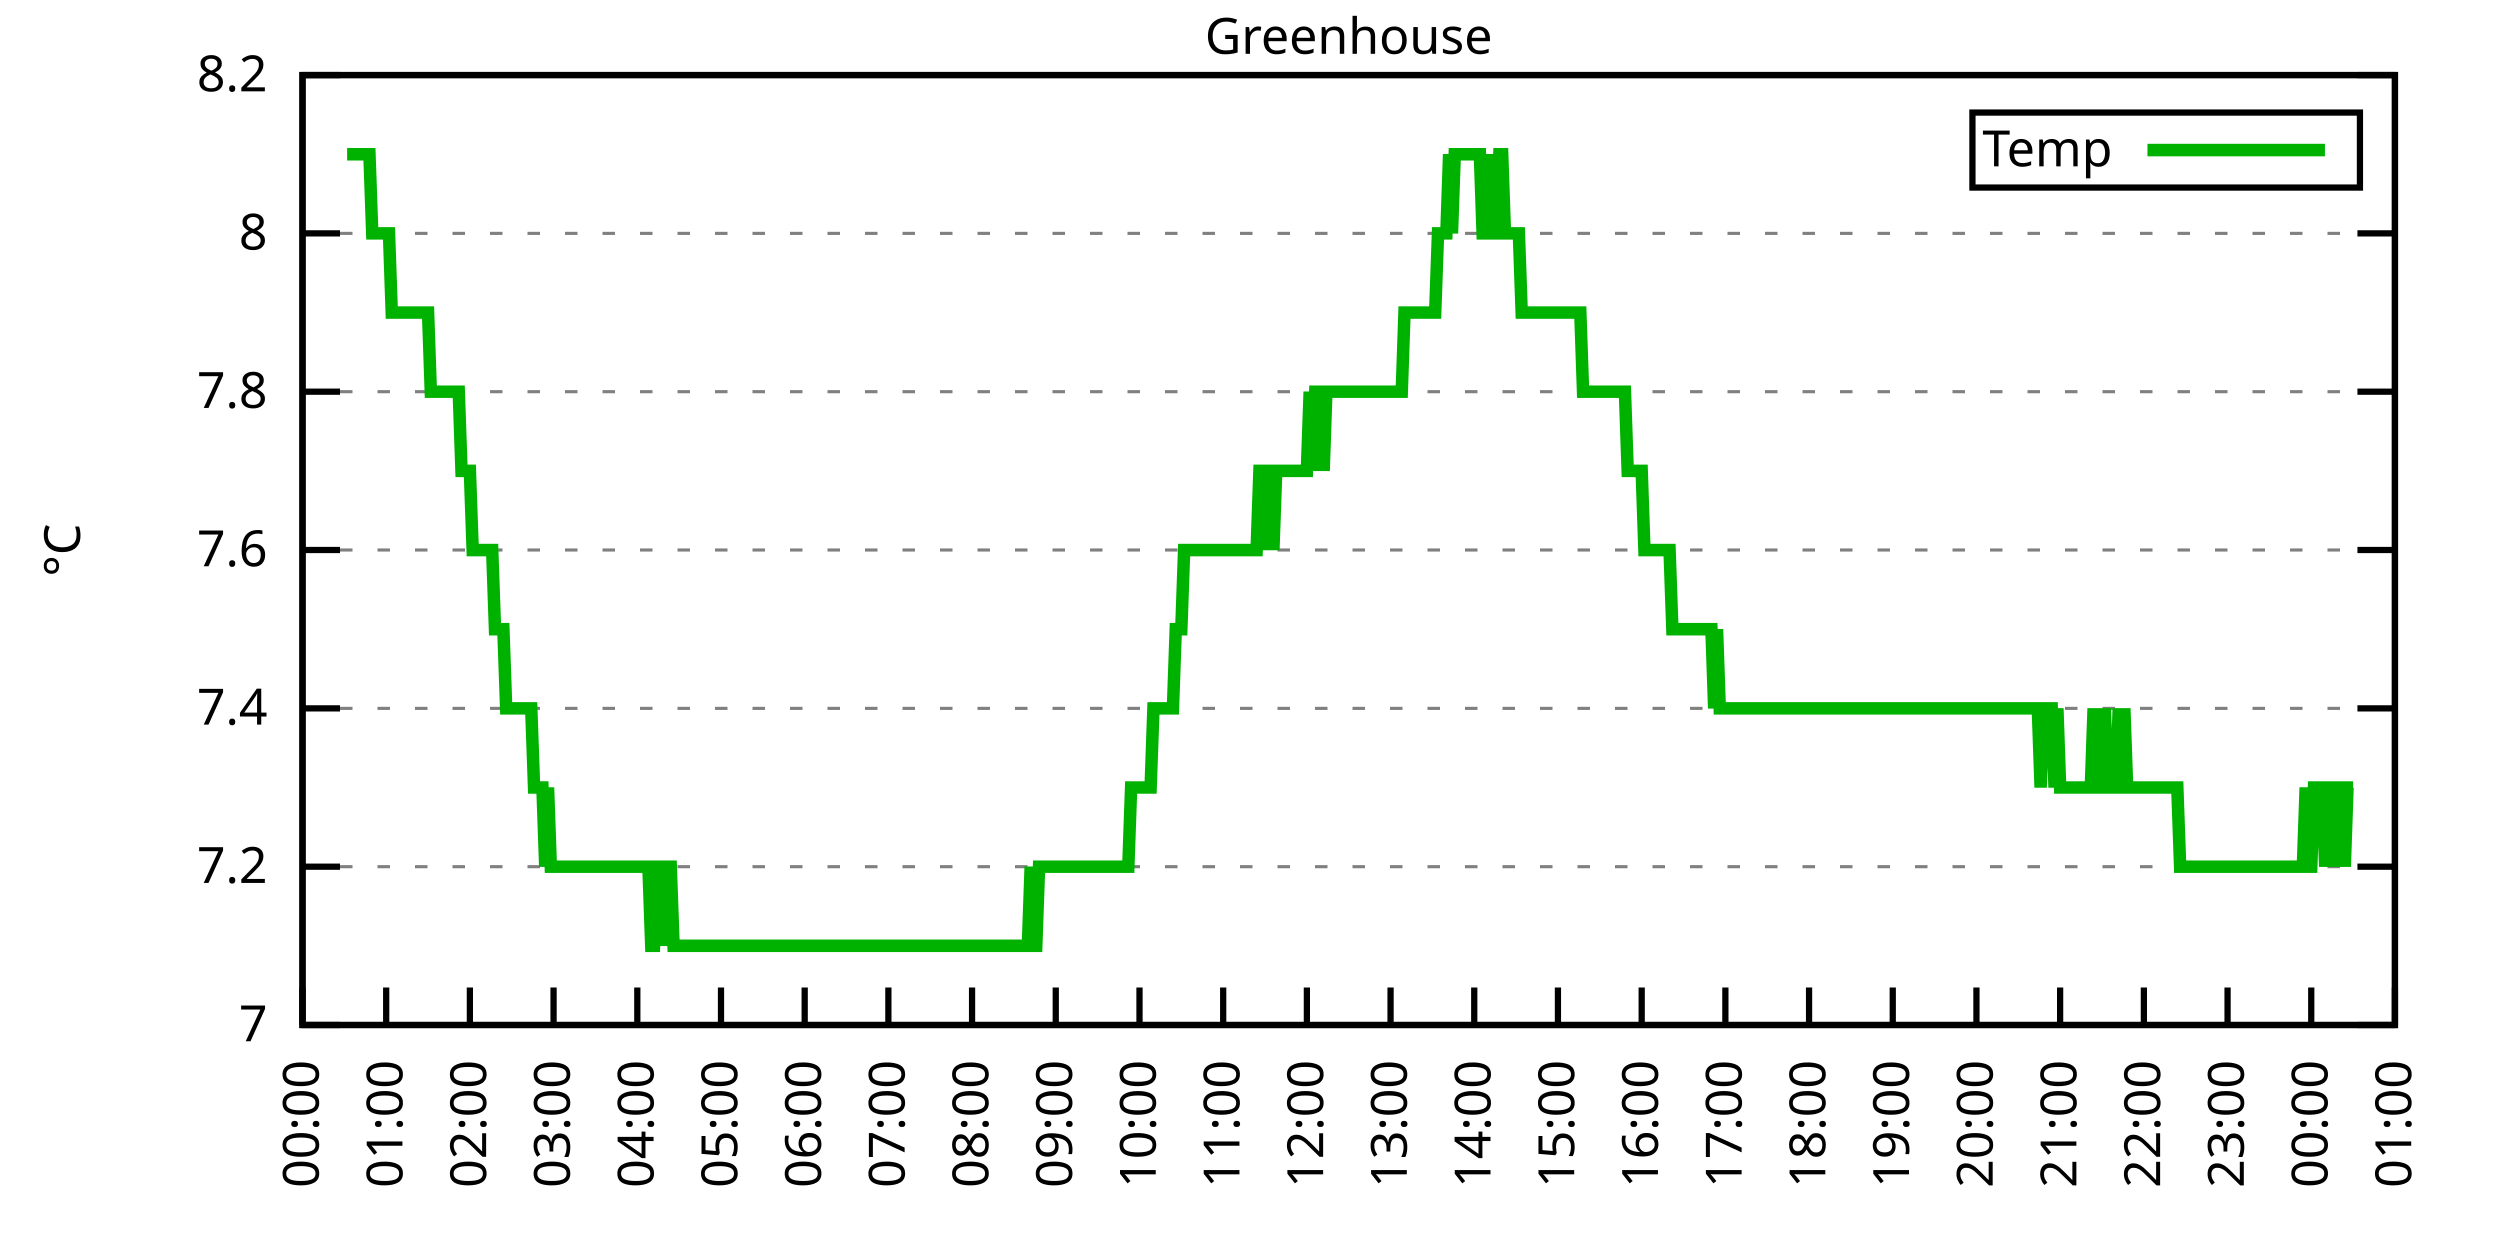
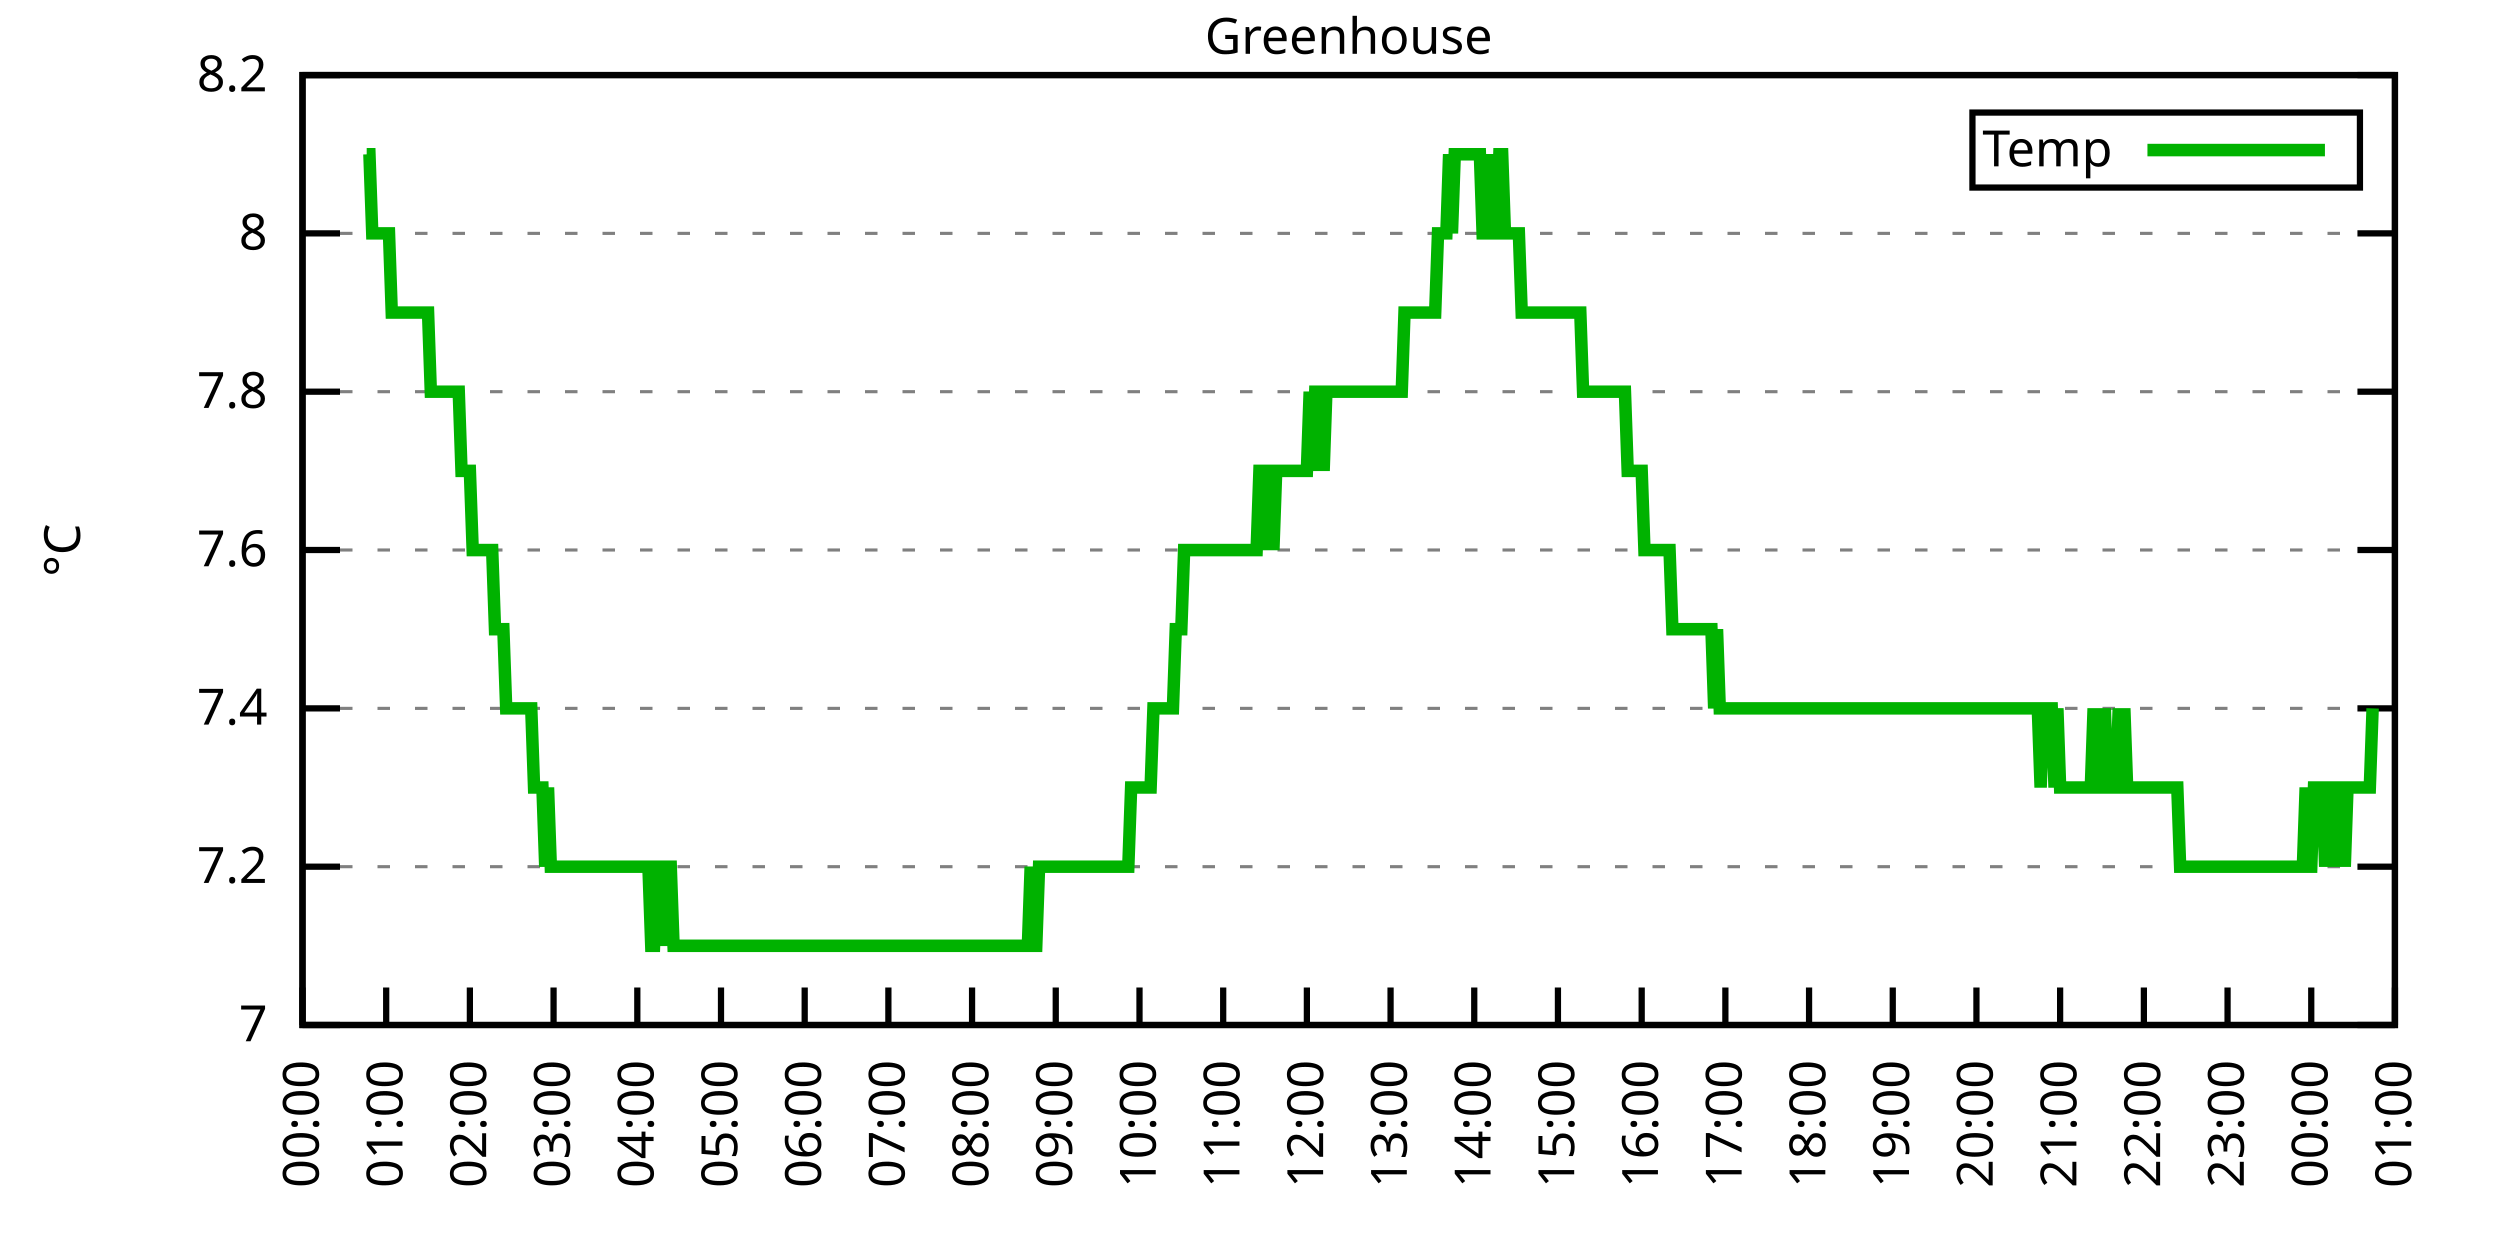
<svg xmlns="http://www.w3.org/2000/svg" xmlns:xlink="http://www.w3.org/1999/xlink" width="400" height="200" viewBox="0 0 400 200">
  <g id="gnuplot_canvas">
    <rect x="0" y="0" width="400" height="200" fill="none" />
    <defs>
      <circle id="gpDot" r="0.5" stroke-width="0.5" stroke="currentColor" />
      <path id="gpPt0" stroke-width="0.333" stroke="currentColor" d="M-1,0 h2 M0,-1 v2" />
      <path id="gpPt1" stroke-width="0.333" stroke="currentColor" d="M-1,-1 L1,1 M1,-1 L-1,1" />
      <path id="gpPt2" stroke-width="0.333" stroke="currentColor" d="M-1,0 L1,0 M0,-1 L0,1 M-1,-1 L1,1 M-1,1 L1,-1" />
      <rect id="gpPt3" stroke-width="0.333" stroke="currentColor" x="-1" y="-1" width="2" height="2" />
      <rect id="gpPt4" stroke-width="0.333" stroke="currentColor" fill="currentColor" x="-1" y="-1" width="2" height="2" />
      <circle id="gpPt5" stroke-width="0.333" stroke="currentColor" cx="0" cy="0" r="1" />
      <use xlink:href="#gpPt5" id="gpPt6" fill="currentColor" stroke="none" />
      <path id="gpPt7" stroke-width="0.333" stroke="currentColor" d="M0,-1.33 L-1.33,0.67 L1.33,0.67 z" />
      <use xlink:href="#gpPt7" id="gpPt8" fill="currentColor" stroke="none" />
      <use xlink:href="#gpPt7" id="gpPt9" stroke="currentColor" transform="rotate(180)" />
      <use xlink:href="#gpPt9" id="gpPt10" fill="currentColor" stroke="none" />
      <use xlink:href="#gpPt3" id="gpPt11" stroke="currentColor" transform="rotate(45)" />
      <use xlink:href="#gpPt11" id="gpPt12" fill="currentColor" stroke="none" />
      <path id="gpPt13" stroke-width="0.333" stroke="currentColor" d="M0,1.330 L1.265,0.411 L0.782,-1.067 L-0.782,-1.076 L-1.265,0.411 z" />
      <use xlink:href="#gpPt13" id="gpPt14" fill="currentColor" stroke="none" />
      <filter id="textbox" filterUnits="objectBoundingBox" x="0" y="0" height="1" width="1">
        <feFlood flood-color="white" flood-opacity="1" result="bgnd" />
        <feComposite in="SourceGraphic" in2="bgnd" operator="atop" />
      </filter>
      <filter id="greybox" filterUnits="objectBoundingBox" x="0" y="0" height="1" width="1">
        <feFlood flood-color="lightgrey" flood-opacity="1" result="grey" />
        <feComposite in="SourceGraphic" in2="grey" operator="atop" />
      </filter>
    </defs>
    <g fill="none" color="white" stroke="currentColor" stroke-width="1.00" stroke-linecap="butt" stroke-linejoin="miter">
</g>
    <g fill="none" color="black" stroke="currentColor" stroke-width="1.00" stroke-linecap="butt" stroke-linejoin="miter">
      <g stroke="none" shape-rendering="crispEdges">
        <polygon fill="rgb(255, 255, 255)" points="48.40,164.00 383.18,164.00 383.18,12.02 48.40,12.02 " />
      </g>
    </g>
    <g fill="none" color="black" stroke="currentColor" stroke-width="1.00" stroke-linecap="butt" stroke-linejoin="miter">
</g>
    <g fill="none" color="black" stroke="black" stroke-width="0.50" stroke-linecap="butt" stroke-linejoin="miter">
</g>
    <g fill="none" color="gray" stroke="currentColor" stroke-width="0.50" stroke-linecap="butt" stroke-linejoin="miter">
      <path stroke="gray" stroke-dasharray="2,4" class="gridline" d="M48.40,164.00 L383.19,164.00  " />
    </g>
    <g fill="none" color="gray" stroke="gray" stroke-width="1.00" stroke-linecap="butt" stroke-linejoin="miter">
</g>
    <g fill="none" color="black" stroke="currentColor" stroke-width="1.00" stroke-linecap="butt" stroke-linejoin="miter">
      <path stroke="black" d="M48.40,164.00 L54.40,164.00 M383.19,164.00 L377.19,164.00  " />
      <g transform="translate(42.80,166.60)" stroke="none" fill="black" font-family="Sans" font-size="8.00" text-anchor="end">
        <text>
          <tspan font-family="Sans"> 7</tspan>
        </text>
      </g>
    </g>
    <g fill="none" color="black" stroke="currentColor" stroke-width="1.00" stroke-linecap="butt" stroke-linejoin="miter">
</g>
    <g fill="none" color="black" stroke="black" stroke-width="0.50" stroke-linecap="butt" stroke-linejoin="miter">
</g>
    <g fill="none" color="gray" stroke="currentColor" stroke-width="0.50" stroke-linecap="butt" stroke-linejoin="miter">
      <path stroke="gray" stroke-dasharray="2,4" class="gridline" d="M48.40,138.67 L383.19,138.67  " />
    </g>
    <g fill="none" color="gray" stroke="gray" stroke-width="1.00" stroke-linecap="butt" stroke-linejoin="miter">
</g>
    <g fill="none" color="black" stroke="currentColor" stroke-width="1.00" stroke-linecap="butt" stroke-linejoin="miter">
      <path stroke="black" d="M48.40,138.67 L54.40,138.67 M383.19,138.67 L377.19,138.67  " />
      <g transform="translate(42.80,141.27)" stroke="none" fill="black" font-family="Sans" font-size="8.00" text-anchor="end">
        <text>
          <tspan font-family="Sans"> 7.2</tspan>
        </text>
      </g>
    </g>
    <g fill="none" color="black" stroke="currentColor" stroke-width="1.00" stroke-linecap="butt" stroke-linejoin="miter">
</g>
    <g fill="none" color="black" stroke="black" stroke-width="0.50" stroke-linecap="butt" stroke-linejoin="miter">
</g>
    <g fill="none" color="gray" stroke="currentColor" stroke-width="0.50" stroke-linecap="butt" stroke-linejoin="miter">
      <path stroke="gray" stroke-dasharray="2,4" class="gridline" d="M48.40,113.34 L383.19,113.34  " />
    </g>
    <g fill="none" color="gray" stroke="gray" stroke-width="1.00" stroke-linecap="butt" stroke-linejoin="miter">
</g>
    <g fill="none" color="black" stroke="currentColor" stroke-width="1.00" stroke-linecap="butt" stroke-linejoin="miter">
      <path stroke="black" d="M48.40,113.34 L54.40,113.34 M383.19,113.34 L377.19,113.34  " />
      <g transform="translate(42.80,115.94)" stroke="none" fill="black" font-family="Sans" font-size="8.00" text-anchor="end">
        <text>
          <tspan font-family="Sans"> 7.4</tspan>
        </text>
      </g>
    </g>
    <g fill="none" color="black" stroke="currentColor" stroke-width="1.00" stroke-linecap="butt" stroke-linejoin="miter">
</g>
    <g fill="none" color="black" stroke="black" stroke-width="0.50" stroke-linecap="butt" stroke-linejoin="miter">
</g>
    <g fill="none" color="gray" stroke="currentColor" stroke-width="0.50" stroke-linecap="butt" stroke-linejoin="miter">
      <path stroke="gray" stroke-dasharray="2,4" class="gridline" d="M48.40,88.00 L383.19,88.00  " />
    </g>
    <g fill="none" color="gray" stroke="gray" stroke-width="1.00" stroke-linecap="butt" stroke-linejoin="miter">
</g>
    <g fill="none" color="black" stroke="currentColor" stroke-width="1.00" stroke-linecap="butt" stroke-linejoin="miter">
      <path stroke="black" d="M48.40,88.00 L54.40,88.00 M383.19,88.00 L377.19,88.00  " />
      <g transform="translate(42.80,90.60)" stroke="none" fill="black" font-family="Sans" font-size="8.00" text-anchor="end">
        <text>
          <tspan font-family="Sans"> 7.6</tspan>
        </text>
      </g>
    </g>
    <g fill="none" color="black" stroke="currentColor" stroke-width="1.00" stroke-linecap="butt" stroke-linejoin="miter">
</g>
    <g fill="none" color="black" stroke="black" stroke-width="0.50" stroke-linecap="butt" stroke-linejoin="miter">
</g>
    <g fill="none" color="gray" stroke="currentColor" stroke-width="0.50" stroke-linecap="butt" stroke-linejoin="miter">
      <path stroke="gray" stroke-dasharray="2,4" class="gridline" d="M48.40,62.67 L383.19,62.67  " />
    </g>
    <g fill="none" color="gray" stroke="gray" stroke-width="1.00" stroke-linecap="butt" stroke-linejoin="miter">
</g>
    <g fill="none" color="black" stroke="currentColor" stroke-width="1.00" stroke-linecap="butt" stroke-linejoin="miter">
      <path stroke="black" d="M48.40,62.67 L54.40,62.67 M383.19,62.67 L377.19,62.67  " />
      <g transform="translate(42.80,65.27)" stroke="none" fill="black" font-family="Sans" font-size="8.00" text-anchor="end">
        <text>
          <tspan font-family="Sans"> 7.8</tspan>
        </text>
      </g>
    </g>
    <g fill="none" color="black" stroke="currentColor" stroke-width="1.00" stroke-linecap="butt" stroke-linejoin="miter">
</g>
    <g fill="none" color="black" stroke="black" stroke-width="0.50" stroke-linecap="butt" stroke-linejoin="miter">
</g>
    <g fill="none" color="gray" stroke="currentColor" stroke-width="0.50" stroke-linecap="butt" stroke-linejoin="miter">
      <path stroke="gray" stroke-dasharray="2,4" class="gridline" d="M48.40,37.34 L383.19,37.34  " />
    </g>
    <g fill="none" color="gray" stroke="gray" stroke-width="1.00" stroke-linecap="butt" stroke-linejoin="miter">
</g>
    <g fill="none" color="black" stroke="currentColor" stroke-width="1.00" stroke-linecap="butt" stroke-linejoin="miter">
      <path stroke="black" d="M48.40,37.34 L54.40,37.34 M383.19,37.34 L377.19,37.34  " />
      <g transform="translate(42.80,39.94)" stroke="none" fill="black" font-family="Sans" font-size="8.00" text-anchor="end">
        <text>
          <tspan font-family="Sans"> 8</tspan>
        </text>
      </g>
    </g>
    <g fill="none" color="black" stroke="currentColor" stroke-width="1.00" stroke-linecap="butt" stroke-linejoin="miter">
</g>
    <g fill="none" color="black" stroke="black" stroke-width="0.50" stroke-linecap="butt" stroke-linejoin="miter">
</g>
    <g fill="none" color="gray" stroke="currentColor" stroke-width="0.50" stroke-linecap="butt" stroke-linejoin="miter">
      <path stroke="gray" stroke-dasharray="2,4" class="gridline" d="M48.40,12.01 L383.19,12.01  " />
    </g>
    <g fill="none" color="gray" stroke="gray" stroke-width="1.00" stroke-linecap="butt" stroke-linejoin="miter">
</g>
    <g fill="none" color="black" stroke="currentColor" stroke-width="1.00" stroke-linecap="butt" stroke-linejoin="miter">
      <path stroke="black" d="M48.40,12.01 L54.40,12.01 M383.19,12.01 L377.19,12.01  " />
      <g transform="translate(42.80,14.61)" stroke="none" fill="black" font-family="Sans" font-size="8.00" text-anchor="end">
        <text>
          <tspan font-family="Sans"> 8.2</tspan>
        </text>
      </g>
    </g>
    <g fill="none" color="black" stroke="currentColor" stroke-width="1.00" stroke-linecap="butt" stroke-linejoin="miter">
      <path stroke="black" d="M48.40,164.00 L48.40,158.00  " />
      <g transform="translate(51.00,169.60) rotate(270.00)" stroke="none" fill="black" font-family="Sans" font-size="8.00" text-anchor="end">
        <text>
          <tspan font-family="Sans">00:00</tspan>
        </text>
      </g>
    </g>
    <g fill="none" color="black" stroke="currentColor" stroke-width="1.00" stroke-linecap="butt" stroke-linejoin="miter">
      <path stroke="black" d="M61.79,164.00 L61.79,158.00  " />
      <g transform="translate(64.39,169.60) rotate(270.00)" stroke="none" fill="black" font-family="Sans" font-size="8.00" text-anchor="end">
        <text>
          <tspan font-family="Sans">01:00</tspan>
        </text>
      </g>
    </g>
    <g fill="none" color="black" stroke="currentColor" stroke-width="1.00" stroke-linecap="butt" stroke-linejoin="miter">
      <path stroke="black" d="M75.18,164.00 L75.18,158.00  " />
      <g transform="translate(77.78,169.60) rotate(270.00)" stroke="none" fill="black" font-family="Sans" font-size="8.00" text-anchor="end">
        <text>
          <tspan font-family="Sans">02:00</tspan>
        </text>
      </g>
    </g>
    <g fill="none" color="black" stroke="currentColor" stroke-width="1.00" stroke-linecap="butt" stroke-linejoin="miter">
      <path stroke="black" d="M88.57,164.00 L88.57,158.00  " />
      <g transform="translate(91.17,169.60) rotate(270.00)" stroke="none" fill="black" font-family="Sans" font-size="8.00" text-anchor="end">
        <text>
          <tspan font-family="Sans">03:00</tspan>
        </text>
      </g>
    </g>
    <g fill="none" color="black" stroke="currentColor" stroke-width="1.00" stroke-linecap="butt" stroke-linejoin="miter">
      <path stroke="black" d="M101.97,164.00 L101.97,158.00  " />
      <g transform="translate(104.57,169.60) rotate(270.00)" stroke="none" fill="black" font-family="Sans" font-size="8.00" text-anchor="end">
        <text>
          <tspan font-family="Sans">04:00</tspan>
        </text>
      </g>
    </g>
    <g fill="none" color="black" stroke="currentColor" stroke-width="1.00" stroke-linecap="butt" stroke-linejoin="miter">
      <path stroke="black" d="M115.36,164.00 L115.36,158.00  " />
      <g transform="translate(117.96,169.60) rotate(270.00)" stroke="none" fill="black" font-family="Sans" font-size="8.00" text-anchor="end">
        <text>
          <tspan font-family="Sans">05:00</tspan>
        </text>
      </g>
    </g>
    <g fill="none" color="black" stroke="currentColor" stroke-width="1.00" stroke-linecap="butt" stroke-linejoin="miter">
      <path stroke="black" d="M128.75,164.00 L128.75,158.00  " />
      <g transform="translate(131.35,169.60) rotate(270.00)" stroke="none" fill="black" font-family="Sans" font-size="8.00" text-anchor="end">
        <text>
          <tspan font-family="Sans">06:00</tspan>
        </text>
      </g>
    </g>
    <g fill="none" color="black" stroke="currentColor" stroke-width="1.00" stroke-linecap="butt" stroke-linejoin="miter">
      <path stroke="black" d="M142.14,164.00 L142.14,158.00  " />
      <g transform="translate(144.74,169.60) rotate(270.00)" stroke="none" fill="black" font-family="Sans" font-size="8.00" text-anchor="end">
        <text>
          <tspan font-family="Sans">07:00</tspan>
        </text>
      </g>
    </g>
    <g fill="none" color="black" stroke="currentColor" stroke-width="1.00" stroke-linecap="butt" stroke-linejoin="miter">
      <path stroke="black" d="M155.53,164.00 L155.53,158.00  " />
      <g transform="translate(158.13,169.60) rotate(270.00)" stroke="none" fill="black" font-family="Sans" font-size="8.00" text-anchor="end">
        <text>
          <tspan font-family="Sans">08:00</tspan>
        </text>
      </g>
    </g>
    <g fill="none" color="black" stroke="currentColor" stroke-width="1.00" stroke-linecap="butt" stroke-linejoin="miter">
      <path stroke="black" d="M168.92,164.00 L168.92,158.00  " />
      <g transform="translate(171.52,169.60) rotate(270.00)" stroke="none" fill="black" font-family="Sans" font-size="8.00" text-anchor="end">
        <text>
          <tspan font-family="Sans">09:00</tspan>
        </text>
      </g>
    </g>
    <g fill="none" color="black" stroke="currentColor" stroke-width="1.00" stroke-linecap="butt" stroke-linejoin="miter">
      <path stroke="black" d="M182.32,164.00 L182.32,158.00  " />
      <g transform="translate(184.92,169.60) rotate(270.00)" stroke="none" fill="black" font-family="Sans" font-size="8.00" text-anchor="end">
        <text>
          <tspan font-family="Sans">10:00</tspan>
        </text>
      </g>
    </g>
    <g fill="none" color="black" stroke="currentColor" stroke-width="1.00" stroke-linecap="butt" stroke-linejoin="miter">
      <path stroke="black" d="M195.71,164.00 L195.71,158.00  " />
      <g transform="translate(198.31,169.60) rotate(270.00)" stroke="none" fill="black" font-family="Sans" font-size="8.00" text-anchor="end">
        <text>
          <tspan font-family="Sans">11:00</tspan>
        </text>
      </g>
    </g>
    <g fill="none" color="black" stroke="currentColor" stroke-width="1.00" stroke-linecap="butt" stroke-linejoin="miter">
      <path stroke="black" d="M209.10,164.00 L209.10,158.00  " />
      <g transform="translate(211.70,169.60) rotate(270.00)" stroke="none" fill="black" font-family="Sans" font-size="8.00" text-anchor="end">
        <text>
          <tspan font-family="Sans">12:00</tspan>
        </text>
      </g>
    </g>
    <g fill="none" color="black" stroke="currentColor" stroke-width="1.00" stroke-linecap="butt" stroke-linejoin="miter">
      <path stroke="black" d="M222.49,164.00 L222.49,158.00  " />
      <g transform="translate(225.09,169.60) rotate(270.00)" stroke="none" fill="black" font-family="Sans" font-size="8.00" text-anchor="end">
        <text>
          <tspan font-family="Sans">13:00</tspan>
        </text>
      </g>
    </g>
    <g fill="none" color="black" stroke="currentColor" stroke-width="1.00" stroke-linecap="butt" stroke-linejoin="miter">
      <path stroke="black" d="M235.88,164.00 L235.88,158.00  " />
      <g transform="translate(238.48,169.60) rotate(270.00)" stroke="none" fill="black" font-family="Sans" font-size="8.00" text-anchor="end">
        <text>
          <tspan font-family="Sans">14:00</tspan>
        </text>
      </g>
    </g>
    <g fill="none" color="black" stroke="currentColor" stroke-width="1.00" stroke-linecap="butt" stroke-linejoin="miter">
      <path stroke="black" d="M249.27,164.00 L249.27,158.00  " />
      <g transform="translate(251.87,169.60) rotate(270.00)" stroke="none" fill="black" font-family="Sans" font-size="8.00" text-anchor="end">
        <text>
          <tspan font-family="Sans">15:00</tspan>
        </text>
      </g>
    </g>
    <g fill="none" color="black" stroke="currentColor" stroke-width="1.00" stroke-linecap="butt" stroke-linejoin="miter">
      <path stroke="black" d="M262.67,164.00 L262.67,158.00  " />
      <g transform="translate(265.27,169.60) rotate(270.00)" stroke="none" fill="black" font-family="Sans" font-size="8.00" text-anchor="end">
        <text>
          <tspan font-family="Sans">16:00</tspan>
        </text>
      </g>
    </g>
    <g fill="none" color="black" stroke="currentColor" stroke-width="1.00" stroke-linecap="butt" stroke-linejoin="miter">
      <path stroke="black" d="M276.06,164.00 L276.06,158.00  " />
      <g transform="translate(278.66,169.60) rotate(270.00)" stroke="none" fill="black" font-family="Sans" font-size="8.00" text-anchor="end">
        <text>
          <tspan font-family="Sans">17:00</tspan>
        </text>
      </g>
    </g>
    <g fill="none" color="black" stroke="currentColor" stroke-width="1.00" stroke-linecap="butt" stroke-linejoin="miter">
      <path stroke="black" d="M289.45,164.00 L289.45,158.00  " />
      <g transform="translate(292.05,169.60) rotate(270.00)" stroke="none" fill="black" font-family="Sans" font-size="8.00" text-anchor="end">
        <text>
          <tspan font-family="Sans">18:00</tspan>
        </text>
      </g>
    </g>
    <g fill="none" color="black" stroke="currentColor" stroke-width="1.00" stroke-linecap="butt" stroke-linejoin="miter">
      <path stroke="black" d="M302.84,164.00 L302.84,158.00  " />
      <g transform="translate(305.44,169.60) rotate(270.00)" stroke="none" fill="black" font-family="Sans" font-size="8.00" text-anchor="end">
        <text>
          <tspan font-family="Sans">19:00</tspan>
        </text>
      </g>
    </g>
    <g fill="none" color="black" stroke="currentColor" stroke-width="1.00" stroke-linecap="butt" stroke-linejoin="miter">
      <path stroke="black" d="M316.23,164.00 L316.23,158.00  " />
      <g transform="translate(318.83,169.60) rotate(270.00)" stroke="none" fill="black" font-family="Sans" font-size="8.00" text-anchor="end">
        <text>
          <tspan font-family="Sans">20:00</tspan>
        </text>
      </g>
    </g>
    <g fill="none" color="black" stroke="currentColor" stroke-width="1.00" stroke-linecap="butt" stroke-linejoin="miter">
      <path stroke="black" d="M329.62,164.00 L329.62,158.00  " />
      <g transform="translate(332.22,169.60) rotate(270.00)" stroke="none" fill="black" font-family="Sans" font-size="8.00" text-anchor="end">
        <text>
          <tspan font-family="Sans">21:00</tspan>
        </text>
      </g>
    </g>
    <g fill="none" color="black" stroke="currentColor" stroke-width="1.00" stroke-linecap="butt" stroke-linejoin="miter">
      <path stroke="black" d="M343.02,164.00 L343.02,158.00  " />
      <g transform="translate(345.62,169.60) rotate(270.00)" stroke="none" fill="black" font-family="Sans" font-size="8.00" text-anchor="end">
        <text>
          <tspan font-family="Sans">22:00</tspan>
        </text>
      </g>
    </g>
    <g fill="none" color="black" stroke="currentColor" stroke-width="1.00" stroke-linecap="butt" stroke-linejoin="miter">
      <path stroke="black" d="M356.41,164.00 L356.41,158.00  " />
      <g transform="translate(359.01,169.60) rotate(270.00)" stroke="none" fill="black" font-family="Sans" font-size="8.00" text-anchor="end">
        <text>
          <tspan font-family="Sans">23:00</tspan>
        </text>
      </g>
    </g>
    <g fill="none" color="black" stroke="currentColor" stroke-width="1.00" stroke-linecap="butt" stroke-linejoin="miter">
      <path stroke="black" d="M369.80,164.00 L369.80,158.00  " />
      <g transform="translate(372.40,169.60) rotate(270.00)" stroke="none" fill="black" font-family="Sans" font-size="8.00" text-anchor="end">
        <text>
          <tspan font-family="Sans">00:00</tspan>
        </text>
      </g>
    </g>
    <g fill="none" color="black" stroke="currentColor" stroke-width="1.00" stroke-linecap="butt" stroke-linejoin="miter">
      <path stroke="black" d="M383.19,164.00 L383.19,158.00  " />
      <g transform="translate(385.79,169.60) rotate(270.00)" stroke="none" fill="black" font-family="Sans" font-size="8.00" text-anchor="end">
        <text>
          <tspan font-family="Sans">01:00</tspan>
        </text>
      </g>
    </g>
    <g fill="none" color="black" stroke="currentColor" stroke-width="1.00" stroke-linecap="butt" stroke-linejoin="miter">
</g>
    <g fill="none" color="black" stroke="currentColor" stroke-width="1.00" stroke-linecap="butt" stroke-linejoin="miter">
      <path stroke="black" d="M48.40,12.01 L48.40,164.00 L383.19,164.00 L383.19,12.01 L48.40,12.01 Z  " />
    </g>
    <g fill="none" color="black" stroke="currentColor" stroke-width="1.00" stroke-linecap="butt" stroke-linejoin="miter">
</g>
    <g fill="none" color="black" stroke="currentColor" stroke-width="1.00" stroke-linecap="butt" stroke-linejoin="miter">
      <path stroke="black" d="M315.59,30.01 L315.59,18.01 L377.59,18.01 L377.59,30.01 L315.59,30.01 Z  " />
    </g>
    <g id="Greenhouse_plot_1">
      <g fill="none" color="white" stroke="black" stroke-width="2.00" stroke-linecap="butt" stroke-linejoin="miter">
</g>
      <g fill="none" color="black" stroke="currentColor" stroke-width="2.00" stroke-linecap="butt" stroke-linejoin="miter">
        <g transform="translate(337.99,26.61)" stroke="none" fill="black" font-family="Sans" font-size="8.00" text-anchor="end">
          <text>
            <tspan font-family="Sans">Temp</tspan>
          </text>
        </g>
      </g>
      <g fill="none" color="black" stroke="currentColor" stroke-width="2.00" stroke-linecap="butt" stroke-linejoin="miter">
-         <path stroke="rgb(  0, 178,   0)" d="M343.59,24.01 L371.99,24.01 M55.54,24.68 L55.99,24.68 L56.43,24.68 L56.88,24.68 L57.33,24.68 L57.77,24.68   L58.22,24.68 L58.67,24.68 L59.11,24.68 L59.56,37.34 L60.01,37.34 L60.45,37.34 L60.90,37.34 L61.35,37.34   L61.79,37.34 L62.24,37.34 L62.68,50.01 L63.13,50.01 L63.58,50.01 L64.02,50.01 L64.47,50.01 L64.92,50.01   L65.36,50.01 L65.81,50.01 L66.26,50.01 L66.70,50.01 L67.15,50.01 L67.59,50.01 L68.04,50.01 L68.49,50.01   L68.93,62.67 L69.38,62.67 L69.83,62.67 L70.27,62.67 L70.72,62.67 L71.17,62.67 L71.61,62.67 L72.06,62.67   L72.50,62.67 L72.95,62.67 L73.40,62.67 L73.84,75.34 L74.29,75.34 L74.74,75.34 L75.18,75.34 L75.63,88.01   L76.08,88.01 L76.52,88.01 L76.97,88.01 L77.42,88.01 L77.86,88.01 L78.31,88.01 L78.75,88.01 L79.20,100.67   L79.65,100.67 L80.09,100.67 L80.54,100.67 L80.99,113.34 L81.43,113.34 L81.88,113.34 L82.33,113.34 L82.77,113.34   L83.22,113.34 L83.66,113.34 L84.11,113.34 L84.56,113.34 L85.00,113.34 L85.45,126.00 L85.90,126.00 L86.34,126.00   L86.79,126.00 L87.24,138.67 L87.68,126.00 L88.13,138.67 L88.57,138.67 L89.02,138.67 L89.47,138.67 L89.91,138.67   L90.36,138.67 L90.81,138.67 L91.25,138.67 L91.70,138.67 L92.15,138.67 L92.59,138.67 L93.04,138.67 L93.49,138.67   L93.93,138.67 L94.38,138.67 L94.82,138.67 L95.27,138.67 L95.72,138.67 L96.16,138.67 L96.61,138.67 L97.06,138.67   L97.50,138.67 L97.95,138.67 L98.40,138.67 L98.84,138.67 L99.29,138.67 L99.73,138.67 L100.18,138.67 L100.63,138.67   L101.07,138.67 L101.52,138.67 L101.97,138.67 L102.41,138.67 L102.86,138.67 L103.31,138.67 L103.75,138.67 L104.20,151.33   L104.64,151.33 L105.09,138.67 L105.54,138.67 L105.98,138.67 L106.43,151.33 L106.88,138.67 L107.32,138.67 L107.77,151.33   L108.22,151.33 L108.66,151.33 L109.11,151.33 L109.55,151.33 L110.00,151.33 L110.45,151.33 L110.89,151.33 L111.34,151.33   L111.79,151.33 L112.23,151.33 L112.68,151.33 L113.13,151.33 L113.57,151.33 L114.02,151.33 L114.47,151.33 L114.91,151.33   L115.36,151.33 L115.80,151.33 L116.25,151.33 L116.70,151.33 L117.14,151.33 L117.59,151.33 L118.04,151.33 L118.48,151.33   L118.93,151.33 L119.38,151.33 L119.82,151.33 L120.27,151.33 L120.71,151.33 L121.16,151.33 L121.61,151.33 L122.05,151.33   L122.50,151.33 L122.95,151.33 L123.39,151.33 L123.84,151.33 L124.29,151.33 L124.73,151.33 L125.18,151.33 L125.62,151.33   L126.07,151.33 L126.52,151.33 L126.96,151.33 L127.41,151.33 L127.86,151.33 L128.30,151.33 L128.75,151.33 L129.20,151.33   L129.64,151.33 L130.09,151.33 L130.54,151.33 L130.98,151.33 L131.43,151.33 L131.87,151.33 L132.32,151.33 L132.77,151.33   L133.21,151.33 L133.66,151.33 L134.11,151.33 L134.55,151.33 L135.00,151.33 L135.45,151.33 L135.89,151.33 L136.34,151.33   L136.78,151.33 L137.23,151.33 L137.68,151.33 L138.12,151.33 L138.57,151.33 L139.02,151.33 L139.46,151.33 L139.91,151.33   L140.36,151.33 L140.80,151.33 L141.25,151.33 L141.69,151.33 L142.14,151.33 L142.59,151.33 L143.03,151.33 L143.48,151.33   L143.93,151.33 L144.37,151.33 L144.82,151.33 L145.27,151.33 L145.71,151.33 L146.16,151.33 L146.61,151.33 L147.05,151.33   L147.50,151.33 L147.94,151.33 L148.39,151.33 L148.84,151.33 L149.28,151.33 L149.73,151.33 L150.18,151.33 L150.62,151.33   L151.07,151.33 L151.52,151.33 L151.96,151.33 L152.41,151.33 L152.85,151.33 L153.30,151.33 L153.75,151.33 L154.19,151.33   L154.64,151.33 L155.09,151.33 L155.53,151.33 L155.98,151.33 L156.43,151.33 L156.87,151.33 L157.32,151.33 L157.76,151.33   L158.21,151.33 L158.66,151.33 L159.10,151.33 L159.55,151.33 L160.00,151.33 L160.44,151.33 L160.89,151.33 L161.34,151.33   L161.78,151.33 L162.23,151.33 L162.67,151.33 L163.12,151.33 L163.57,151.33 L164.01,151.33 L164.46,151.33 L164.91,138.67   L165.35,151.33 L165.80,151.33 L166.25,138.67 L166.69,138.67 L167.14,138.67 L167.59,138.67 L168.03,138.67 L168.48,138.67   L168.92,138.67 L169.37,138.67 L169.82,138.67 L170.26,138.67 L170.71,138.67 L171.16,138.67 L171.60,138.67 L172.05,138.67   L172.50,138.67 L172.94,138.67 L173.39,138.67 L173.83,138.67 L174.28,138.67 L174.73,138.67 L175.17,138.67 L175.62,138.67   L176.07,138.67 L176.51,138.67 L176.96,138.67 L177.41,138.67 L177.85,138.67 L178.30,138.67 L178.74,138.67 L179.19,138.67   L179.64,138.67 L180.08,138.67 L180.53,138.67 L180.98,126.00 L181.42,126.00 L181.87,126.00 L182.32,126.00 L182.76,126.00   L183.21,126.00 L183.66,126.00 L184.10,126.00 L184.55,113.34 L184.99,113.34 L185.44,113.34 L185.89,113.34 L186.33,113.34   L186.78,113.34 L187.23,113.34 L187.67,113.34 L188.12,100.67 L188.57,100.67 L189.01,100.67 L189.46,88.01 L189.90,88.01   L190.35,88.01 L190.80,88.01 L191.24,88.01 L191.69,88.01 L192.14,88.01 L192.58,88.01 L193.03,88.01 L193.48,88.01   L193.92,88.01 L194.37,88.01 L194.81,88.01 L195.26,88.01 L195.71,88.01 L196.15,88.01 L196.60,88.01 L197.05,88.01   L197.49,88.01 L197.94,88.01 L198.39,88.01 L198.83,88.01 L199.28,88.01 L199.73,88.01 L200.17,88.01 L200.62,88.01   L201.06,88.01 L201.51,75.34 L201.96,75.34 L202.40,75.34 L202.85,88.01 L203.30,75.34 L203.74,88.01 L204.19,75.34   L204.64,75.34 L205.08,75.34 L205.53,75.34 L205.97,75.34 L206.42,75.34 L206.87,75.34 L207.31,75.34 L207.76,75.34   L208.21,75.34 L208.65,75.34 L209.10,75.34 L209.55,62.67 L209.99,75.34 L210.44,62.67 L210.88,62.67 L211.33,62.67   L211.78,75.34 L212.22,62.67 L212.67,62.67 L213.12,62.67 L213.56,62.67 L214.01,62.67 L214.46,62.67 L214.90,62.67   L215.35,62.67 L215.80,62.67 L216.24,62.67 L216.69,62.67 L217.13,62.67 L217.58,62.67 L218.03,62.67 L218.47,62.67   L218.92,62.67 L219.37,62.67 L219.81,62.67 L220.26,62.67 L220.71,62.67 L221.15,62.67 L221.60,62.67 L222.04,62.67   L222.49,62.67 L222.94,62.67 L223.38,62.67 L223.83,62.67 L224.28,62.67 L224.72,50.01 L225.17,50.01 L225.62,50.01   L226.06,50.01 L226.51,50.01 L226.95,50.01 L227.40,50.01 L227.85,50.01 L228.29,50.01 L228.74,50.01 L229.19,50.01   L229.63,50.01 L230.08,37.34 L230.53,37.34 L230.97,37.34 L231.42,37.34 L231.86,24.68 L232.31,37.34 L232.76,24.68   L233.20,24.68 L233.65,24.68 L234.10,24.68 L234.54,24.68 L234.99,24.68 L235.44,24.68 L235.88,24.68 L236.33,24.68   L236.78,24.68 L237.22,37.34 L237.67,37.34 L238.11,24.68 L238.56,37.34 L239.01,37.34 L239.45,37.34 L239.90,24.68   L240.35,24.68 L240.79,37.34 L241.24,37.34 L241.69,37.34 L242.13,37.34 L242.58,37.34 L243.02,37.34 L243.47,50.01   L243.92,50.01 L244.36,50.01 L244.81,50.01 L245.26,50.01 L245.70,50.01 L246.15,50.01 L246.60,50.01 L247.04,50.01   L247.49,50.01 L247.93,50.01 L248.38,50.01 L248.83,50.01 L249.27,50.01 L249.72,50.01 L250.17,50.01 L250.61,50.01   L251.06,50.01 L251.51,50.01 L251.95,50.01 L252.40,50.01 L252.85,50.01 L253.29,62.67 L253.74,62.67 L254.18,62.67   L254.63,62.67 L255.08,62.67 L255.52,62.67 L255.97,62.67 L256.42,62.67 L256.86,62.67 L257.31,62.67 L257.76,62.67   L258.20,62.67 L258.65,62.67 L259.09,62.67 L259.54,62.67 L259.99,62.67 L260.43,75.34 L260.88,75.34 L261.33,75.34   L261.77,75.34 L262.22,75.34 L262.67,75.34 L263.11,88.01 L263.56,88.01 L264.00,88.01 L264.45,88.01 L264.90,88.01   L265.34,88.01 L265.79,88.01 L266.24,88.01 L266.68,88.01 L267.13,88.01 L267.58,100.67 L268.02,100.67 L268.47,100.67   L268.92,100.67 L269.36,100.67 L269.81,100.67 L270.25,100.67 L270.70,100.67 L271.15,100.67 L271.59,100.67 L272.04,100.67   L272.49,100.67 L272.93,100.67 L273.38,100.67 L273.83,100.67 L274.27,113.34 L274.72,100.67 L275.16,113.34 L275.61,113.34   L276.06,113.34 L276.50,113.34 L276.95,113.34 L277.40,113.34 L277.84,113.34 L278.29,113.34 L278.74,113.34 L279.18,113.34   L279.63,113.34 L280.07,113.34 L280.52,113.34 L280.97,113.34 L281.41,113.34 L281.86,113.34 L282.31,113.34 L282.75,113.34   L283.20,113.34 L283.65,113.34 L284.09,113.34 L284.54,113.34 L284.98,113.34 L285.43,113.34 L285.88,113.34 L286.32,113.34   L286.77,113.34 L287.22,113.34 L287.66,113.34 L288.11,113.34 L288.56,113.34 L289.00,113.34 L289.45,113.34 L289.90,113.34   L290.34,113.34 L290.79,113.34 L291.23,113.34 L291.68,113.34 L292.13,113.34 L292.57,113.34 L293.02,113.34 L293.47,113.34   L293.91,113.34 L294.36,113.34 L294.81,113.34 L295.25,113.34 L295.70,113.34 L296.14,113.34 L296.59,113.34 L297.04,113.34   L297.48,113.34 L297.93,113.34 L298.38,113.34 L298.82,113.34 L299.27,113.34 L299.72,113.34 L300.16,113.34 L300.61,113.34   L301.05,113.34 L301.50,113.34 L301.95,113.34 L302.39,113.34 L302.84,113.34 L303.29,113.34 L303.73,113.34 L304.18,113.34   L304.63,113.34 L305.07,113.34 L305.52,113.34 L305.97,113.34 L306.41,113.34 L306.86,113.34 L307.30,113.34 L307.75,113.34   L308.20,113.34 L308.64,113.34 L309.09,113.34 L309.54,113.34 L309.98,113.34 L310.43,113.34 L310.88,113.34 L311.32,113.34   L311.77,113.34 L312.21,113.34 L312.66,113.34 L313.11,113.34 L313.55,113.34 L314.00,113.34 L314.45,113.34 L314.89,113.34   L315.34,113.34 L315.79,113.34 L316.23,113.34 L316.68,113.34 L317.12,113.34 L317.57,113.34 L318.02,113.34 L318.46,113.34   L318.91,113.34 L319.36,113.34 L319.80,113.34 L320.25,113.34 L320.70,113.34 L321.14,113.34 L321.59,113.34 L322.04,113.34   L322.48,113.34 L322.93,113.34 L323.37,113.34 L323.82,113.34 L324.27,113.34 L324.71,113.34 L325.16,113.34 L325.61,113.34   L326.05,113.34 L326.50,126.00 L326.95,113.34 L327.39,113.34 L327.84,113.34 L328.28,113.34 L328.73,126.00 L329.18,113.34   L329.62,126.00 L330.07,126.00 L330.52,126.00 L330.96,126.00 L331.41,126.00 L331.86,126.00 L332.30,126.00 L332.75,126.00   L333.19,126.00 L333.64,126.00 L334.09,126.00 L334.53,126.00 L334.98,113.34 L335.43,126.00 L335.87,126.00 L336.32,126.00   L336.77,113.34 L337.21,126.00 L337.66,126.00 L338.10,126.00 L338.55,126.00 L339.00,113.34 L339.44,126.00 L339.89,113.34   L340.34,126.00 L340.78,126.00 L341.23,126.00 L341.68,126.00 L342.12,126.00 L342.57,126.00 L343.02,126.00 L343.46,126.00   L343.91,126.00 L344.35,126.00 L344.80,126.00 L345.25,126.00 L345.69,126.00 L346.14,126.00 L346.59,126.00 L347.03,126.00   L347.48,126.00 L347.93,126.00 L348.37,126.00 L348.82,138.67 L349.26,138.67 L349.71,138.67 L350.16,138.67 L350.60,138.67   L351.05,138.67 L351.50,138.67 L351.94,138.67 L352.39,138.67 L352.84,138.67 L353.28,138.67 L353.73,138.67 L354.17,138.67   L354.62,138.67 L355.07,138.67 L355.51,138.67 L355.96,138.67 L356.41,138.67 L356.85,138.67 L357.30,138.67 L357.75,138.67   L358.19,138.67 L358.64,138.67 L359.09,138.67 L359.53,138.67 L359.98,138.67 L360.42,138.67 L360.87,138.67 L361.32,138.67   L361.76,138.67 L362.21,138.67 L362.66,138.67 L363.10,138.67 L363.55,138.67 L364.00,138.67 L364.44,138.67 L364.89,138.67   L365.33,138.67 L365.78,138.67 L366.23,138.67 L366.67,138.67 L367.12,138.67 L367.57,138.67 L368.01,138.67 L368.46,138.67   L368.91,126.00 L369.35,138.67 L369.80,138.67 L370.24,126.00 L370.69,126.00 L371.14,126.00 L371.58,126.00 L372.03,138.67   L372.48,126.00 L372.92,126.00 L373.37,126.00 L373.82,138.67 L374.26,126.00 L374.71,126.00 L375.16,138.67 L375.60,126.00   L376.05,126.00 L376.49,126.00  " />
+         <path stroke="rgb(  0, 178,   0)" d="M343.59,24.01 L371.99,24.01 M58.67,24.68 L59.11,24.68 L59.56,37.34 L60.01,37.34 L60.45,37.34 L60.90,37.34   L61.35,37.34 L61.79,37.34 L62.24,37.34 L62.68,50.01 L63.13,50.01 L63.58,50.01 L64.02,50.01 L64.47,50.01   L64.92,50.01 L65.36,50.01 L65.81,50.01 L66.26,50.01 L66.70,50.01 L67.15,50.01 L67.59,50.01 L68.04,50.01   L68.49,50.01 L68.93,62.67 L69.38,62.67 L69.83,62.67 L70.27,62.67 L70.72,62.67 L71.17,62.67 L71.61,62.67   L72.06,62.67 L72.50,62.67 L72.95,62.67 L73.40,62.67 L73.84,75.34 L74.29,75.34 L74.74,75.34 L75.18,75.34   L75.63,88.01 L76.08,88.01 L76.52,88.01 L76.97,88.01 L77.42,88.01 L77.86,88.01 L78.31,88.01 L78.75,88.01   L79.20,100.67 L79.65,100.67 L80.09,100.67 L80.54,100.67 L80.99,113.34 L81.43,113.34 L81.88,113.34 L82.33,113.34   L82.77,113.34 L83.22,113.34 L83.66,113.34 L84.11,113.34 L84.56,113.34 L85.00,113.34 L85.45,126.00 L85.90,126.00   L86.34,126.00 L86.79,126.00 L87.24,138.67 L87.68,126.00 L88.13,138.67 L88.57,138.67 L89.02,138.67 L89.47,138.67   L89.91,138.67 L90.36,138.67 L90.81,138.67 L91.25,138.67 L91.70,138.67 L92.15,138.67 L92.59,138.67 L93.04,138.67   L93.49,138.67 L93.93,138.67 L94.38,138.67 L94.82,138.67 L95.27,138.67 L95.72,138.67 L96.16,138.67 L96.61,138.67   L97.06,138.67 L97.50,138.67 L97.95,138.67 L98.40,138.67 L98.84,138.67 L99.29,138.67 L99.73,138.67 L100.18,138.67   L100.63,138.67 L101.07,138.67 L101.52,138.67 L101.97,138.67 L102.41,138.67 L102.86,138.67 L103.31,138.67 L103.75,138.67   L104.20,151.33 L104.64,151.33 L105.09,138.67 L105.54,138.67 L105.98,138.67 L106.43,151.33 L106.88,138.67 L107.32,138.67   L107.77,151.33 L108.22,151.33 L108.66,151.33 L109.11,151.33 L109.55,151.33 L110.00,151.33 L110.45,151.33 L110.89,151.33   L111.34,151.33 L111.79,151.33 L112.23,151.33 L112.68,151.33 L113.13,151.33 L113.57,151.33 L114.02,151.33 L114.47,151.33   L114.91,151.33 L115.36,151.33 L115.80,151.33 L116.25,151.33 L116.70,151.33 L117.14,151.33 L117.59,151.33 L118.04,151.33   L118.48,151.33 L118.93,151.33 L119.38,151.33 L119.82,151.33 L120.27,151.33 L120.71,151.33 L121.16,151.33 L121.61,151.33   L122.05,151.33 L122.50,151.33 L122.95,151.33 L123.39,151.33 L123.84,151.33 L124.29,151.33 L124.73,151.33 L125.18,151.33   L125.62,151.33 L126.07,151.33 L126.52,151.33 L126.96,151.33 L127.41,151.33 L127.86,151.33 L128.30,151.33 L128.75,151.33   L129.20,151.33 L129.64,151.33 L130.09,151.33 L130.54,151.33 L130.98,151.33 L131.43,151.33 L131.87,151.33 L132.32,151.33   L132.77,151.33 L133.21,151.33 L133.66,151.33 L134.11,151.33 L134.55,151.33 L135.00,151.33 L135.45,151.33 L135.89,151.33   L136.34,151.33 L136.78,151.33 L137.23,151.33 L137.68,151.33 L138.12,151.33 L138.57,151.33 L139.02,151.33 L139.46,151.33   L139.91,151.33 L140.36,151.33 L140.80,151.33 L141.25,151.33 L141.69,151.33 L142.14,151.33 L142.59,151.33 L143.03,151.33   L143.48,151.33 L143.93,151.33 L144.37,151.33 L144.82,151.33 L145.27,151.33 L145.71,151.33 L146.16,151.33 L146.61,151.33   L147.05,151.33 L147.50,151.33 L147.94,151.33 L148.39,151.33 L148.84,151.33 L149.28,151.33 L149.73,151.33 L150.18,151.33   L150.62,151.33 L151.07,151.33 L151.52,151.33 L151.96,151.33 L152.41,151.33 L152.85,151.33 L153.30,151.33 L153.75,151.33   L154.19,151.33 L154.64,151.33 L155.09,151.33 L155.53,151.33 L155.98,151.33 L156.43,151.33 L156.87,151.33 L157.32,151.33   L157.76,151.33 L158.21,151.33 L158.66,151.33 L159.10,151.33 L159.55,151.33 L160.00,151.33 L160.44,151.33 L160.89,151.33   L161.34,151.33 L161.78,151.33 L162.23,151.33 L162.67,151.33 L163.12,151.33 L163.57,151.33 L164.01,151.33 L164.46,151.33   L164.91,138.67 L165.35,151.33 L165.80,151.33 L166.25,138.67 L166.69,138.67 L167.14,138.67 L167.59,138.67 L168.03,138.67   L168.48,138.67 L168.92,138.67 L169.37,138.67 L169.82,138.67 L170.26,138.67 L170.71,138.67 L171.16,138.67 L171.60,138.67   L172.05,138.67 L172.50,138.67 L172.94,138.67 L173.39,138.67 L173.83,138.67 L174.28,138.67 L174.73,138.67 L175.17,138.67   L175.62,138.67 L176.07,138.67 L176.51,138.67 L176.96,138.67 L177.41,138.67 L177.85,138.67 L178.30,138.67 L178.74,138.67   L179.19,138.67 L179.64,138.67 L180.08,138.67 L180.53,138.67 L180.98,126.00 L181.42,126.00 L181.87,126.00 L182.32,126.00   L182.76,126.00 L183.21,126.00 L183.66,126.00 L184.10,126.00 L184.55,113.34 L184.99,113.34 L185.44,113.34 L185.89,113.34   L186.33,113.34 L186.78,113.34 L187.23,113.34 L187.67,113.34 L188.12,100.67 L188.57,100.67 L189.01,100.67 L189.46,88.01   L189.90,88.01 L190.35,88.01 L190.80,88.01 L191.24,88.01 L191.69,88.01 L192.14,88.01 L192.58,88.01 L193.03,88.01   L193.48,88.01 L193.92,88.01 L194.37,88.01 L194.81,88.01 L195.26,88.01 L195.71,88.01 L196.15,88.01 L196.60,88.01   L197.05,88.01 L197.49,88.01 L197.94,88.01 L198.39,88.01 L198.83,88.01 L199.28,88.01 L199.73,88.01 L200.17,88.01   L200.62,88.01 L201.06,88.01 L201.51,75.34 L201.96,75.34 L202.40,75.34 L202.85,88.01 L203.30,75.34 L203.74,88.01   L204.19,75.34 L204.64,75.34 L205.08,75.34 L205.53,75.34 L205.97,75.34 L206.42,75.34 L206.87,75.34 L207.31,75.34   L207.76,75.34 L208.21,75.34 L208.65,75.34 L209.10,75.34 L209.55,62.67 L209.99,75.34 L210.44,62.67 L210.88,62.67   L211.33,62.67 L211.78,75.34 L212.22,62.67 L212.67,62.67 L213.12,62.67 L213.56,62.67 L214.01,62.67 L214.46,62.67   L214.90,62.67 L215.35,62.67 L215.80,62.67 L216.24,62.67 L216.69,62.67 L217.13,62.67 L217.58,62.67 L218.03,62.67   L218.47,62.67 L218.92,62.67 L219.37,62.67 L219.81,62.67 L220.26,62.67 L220.71,62.67 L221.15,62.67 L221.60,62.67   L222.04,62.67 L222.49,62.67 L222.94,62.67 L223.38,62.67 L223.83,62.67 L224.28,62.67 L224.72,50.01 L225.17,50.01   L225.62,50.01 L226.06,50.01 L226.51,50.01 L226.95,50.01 L227.40,50.01 L227.85,50.01 L228.29,50.01 L228.74,50.01   L229.19,50.01 L229.63,50.01 L230.08,37.34 L230.53,37.34 L230.97,37.34 L231.42,37.34 L231.86,24.68 L232.31,37.34   L232.76,24.68 L233.20,24.68 L233.65,24.68 L234.10,24.68 L234.54,24.68 L234.99,24.68 L235.44,24.68 L235.88,24.68   L236.33,24.68 L236.78,24.68 L237.22,37.34 L237.67,37.34 L238.11,24.68 L238.56,37.34 L239.01,37.34 L239.45,37.34   L239.90,24.68 L240.35,24.68 L240.79,37.34 L241.24,37.34 L241.69,37.34 L242.13,37.34 L242.58,37.34 L243.02,37.34   L243.47,50.01 L243.92,50.01 L244.36,50.01 L244.81,50.01 L245.26,50.01 L245.70,50.01 L246.15,50.01 L246.60,50.01   L247.04,50.01 L247.49,50.01 L247.93,50.01 L248.38,50.01 L248.83,50.01 L249.27,50.01 L249.72,50.01 L250.17,50.01   L250.61,50.01 L251.06,50.01 L251.51,50.01 L251.95,50.01 L252.40,50.01 L252.85,50.01 L253.29,62.67 L253.74,62.67   L254.18,62.67 L254.63,62.67 L255.08,62.67 L255.52,62.67 L255.97,62.67 L256.42,62.67 L256.86,62.67 L257.31,62.67   L257.76,62.67 L258.20,62.67 L258.65,62.67 L259.09,62.67 L259.54,62.67 L259.99,62.67 L260.43,75.34 L260.88,75.34   L261.33,75.34 L261.77,75.34 L262.22,75.34 L262.67,75.34 L263.11,88.01 L263.56,88.01 L264.00,88.01 L264.45,88.01   L264.90,88.01 L265.34,88.01 L265.79,88.01 L266.24,88.01 L266.68,88.01 L267.13,88.01 L267.58,100.67 L268.02,100.67   L268.47,100.67 L268.92,100.67 L269.36,100.67 L269.81,100.67 L270.25,100.67 L270.70,100.67 L271.15,100.67 L271.59,100.67   L272.04,100.67 L272.49,100.67 L272.93,100.67 L273.38,100.67 L273.83,100.67 L274.27,113.34 L274.72,100.67 L275.16,113.34   L275.61,113.34 L276.06,113.34 L276.50,113.34 L276.95,113.34 L277.40,113.34 L277.84,113.34 L278.29,113.34 L278.74,113.34   L279.18,113.34 L279.63,113.34 L280.07,113.34 L280.52,113.34 L280.97,113.34 L281.41,113.34 L281.86,113.34 L282.31,113.34   L282.75,113.34 L283.20,113.34 L283.65,113.34 L284.09,113.34 L284.54,113.34 L284.98,113.34 L285.43,113.34 L285.88,113.34   L286.32,113.34 L286.77,113.34 L287.22,113.34 L287.66,113.34 L288.11,113.34 L288.56,113.34 L289.00,113.34 L289.45,113.34   L289.90,113.34 L290.34,113.34 L290.79,113.34 L291.23,113.34 L291.68,113.34 L292.13,113.34 L292.57,113.34 L293.02,113.34   L293.47,113.34 L293.91,113.34 L294.36,113.34 L294.81,113.34 L295.25,113.34 L295.70,113.34 L296.14,113.34 L296.59,113.34   L297.04,113.34 L297.48,113.34 L297.93,113.34 L298.38,113.34 L298.82,113.34 L299.27,113.34 L299.72,113.34 L300.16,113.34   L300.61,113.34 L301.05,113.34 L301.50,113.34 L301.95,113.34 L302.39,113.34 L302.84,113.34 L303.29,113.34 L303.73,113.34   L304.18,113.34 L304.63,113.34 L305.07,113.34 L305.52,113.34 L305.97,113.34 L306.41,113.34 L306.86,113.34 L307.30,113.34   L307.75,113.34 L308.20,113.34 L308.64,113.34 L309.09,113.34 L309.54,113.34 L309.98,113.34 L310.43,113.34 L310.88,113.34   L311.32,113.34 L311.77,113.34 L312.21,113.34 L312.66,113.34 L313.11,113.34 L313.55,113.34 L314.00,113.34 L314.45,113.34   L314.89,113.34 L315.34,113.34 L315.79,113.34 L316.23,113.34 L316.68,113.34 L317.12,113.34 L317.57,113.34 L318.02,113.34   L318.46,113.34 L318.91,113.34 L319.36,113.34 L319.80,113.34 L320.25,113.34 L320.70,113.34 L321.14,113.34 L321.59,113.34   L322.04,113.34 L322.48,113.34 L322.93,113.34 L323.37,113.34 L323.82,113.34 L324.27,113.34 L324.71,113.34 L325.16,113.34   L325.61,113.34 L326.05,113.34 L326.50,126.00 L326.95,113.34 L327.39,113.34 L327.84,113.34 L328.28,113.34 L328.73,126.00   L329.18,113.34 L329.62,126.00 L330.07,126.00 L330.52,126.00 L330.96,126.00 L331.41,126.00 L331.86,126.00 L332.30,126.00   L332.75,126.00 L333.19,126.00 L333.64,126.00 L334.09,126.00 L334.53,126.00 L334.98,113.34 L335.43,126.00 L335.87,126.00   L336.32,126.00 L336.77,113.34 L337.21,126.00 L337.66,126.00 L338.10,126.00 L338.55,126.00 L339.00,113.34 L339.44,126.00   L339.89,113.34 L340.34,126.00 L340.78,126.00 L341.23,126.00 L341.68,126.00 L342.12,126.00 L342.57,126.00 L343.02,126.00   L343.46,126.00 L343.91,126.00 L344.35,126.00 L344.80,126.00 L345.25,126.00 L345.69,126.00 L346.14,126.00 L346.59,126.00   L347.03,126.00 L347.48,126.00 L347.93,126.00 L348.37,126.00 L348.82,138.67 L349.26,138.67 L349.71,138.67 L350.16,138.67   L350.60,138.67 L351.05,138.67 L351.50,138.67 L351.94,138.67 L352.39,138.67 L352.84,138.67 L353.28,138.67 L353.73,138.67   L354.17,138.67 L354.62,138.67 L355.07,138.67 L355.51,138.67 L355.96,138.67 L356.41,138.67 L356.85,138.67 L357.30,138.67   L357.75,138.67 L358.19,138.67 L358.64,138.67 L359.09,138.67 L359.53,138.67 L359.98,138.67 L360.42,138.67 L360.87,138.67   L361.32,138.67 L361.76,138.67 L362.21,138.67 L362.66,138.67 L363.10,138.67 L363.55,138.67 L364.00,138.67 L364.44,138.67   L364.89,138.67 L365.33,138.67 L365.78,138.67 L366.23,138.67 L366.67,138.67 L367.12,138.67 L367.57,138.67 L368.01,138.67   L368.46,138.67 L368.91,126.00 L369.35,138.67 L369.80,138.67 L370.24,126.00 L370.69,126.00 L371.14,126.00 L371.58,126.00   L372.03,138.67 L372.48,126.00 L372.92,126.00 L373.37,126.00 L373.82,138.67 L374.26,126.00 L374.71,126.00 L375.16,138.67   L375.60,126.00 L376.05,126.00 L376.49,126.00 L376.94,126.00 L377.39,126.00 L377.83,126.00 L378.28,126.00 L378.73,126.00   L379.17,126.00 L379.62,113.34  " />
      </g>
    </g>
    <g fill="none" color="black" stroke="currentColor" stroke-width="2.00" stroke-linecap="butt" stroke-linejoin="miter">
</g>
    <g fill="none" color="black" stroke="black" stroke-width="1.00" stroke-linecap="butt" stroke-linejoin="miter">
</g>
    <g fill="none" color="black" stroke="currentColor" stroke-width="1.00" stroke-linecap="butt" stroke-linejoin="miter">
      <path stroke="black" d="M48.40,12.01 L48.40,164.00 L383.19,164.00 L383.19,12.01 L48.40,12.01 Z  " />
      <g transform="translate(12.80,88.01) rotate(270.00)" stroke="none" fill="black" font-family="Sans" font-size="8.00" text-anchor="middle">
        <text>
          <tspan font-family="Sans">°C</tspan>
        </text>
      </g>
    </g>
    <g fill="none" color="black" stroke="currentColor" stroke-width="1.00" stroke-linecap="butt" stroke-linejoin="miter">
</g>
    <g fill="none" color="black" stroke="currentColor" stroke-width="1.00" stroke-linecap="butt" stroke-linejoin="miter">
      <g transform="translate(215.79,8.61)" stroke="none" fill="black" font-family="Sans" font-size="8.00" text-anchor="middle">
        <text>
          <tspan font-family="Sans">Greenhouse</tspan>
        </text>
      </g>
    </g>
    <g fill="none" color="black" stroke="currentColor" stroke-width="1.00" stroke-linecap="butt" stroke-linejoin="miter">
</g>
  </g>
</svg>
